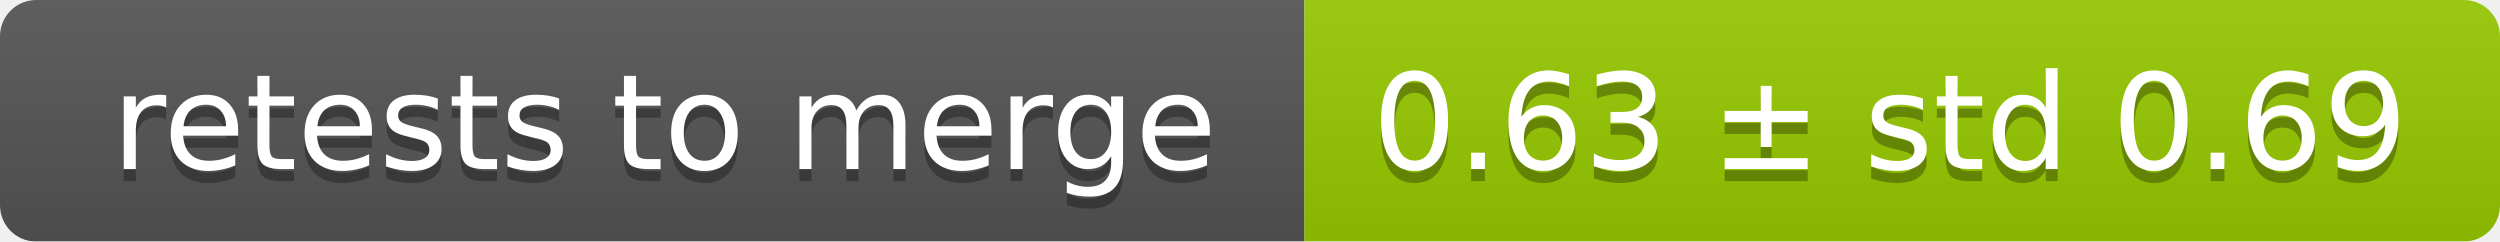
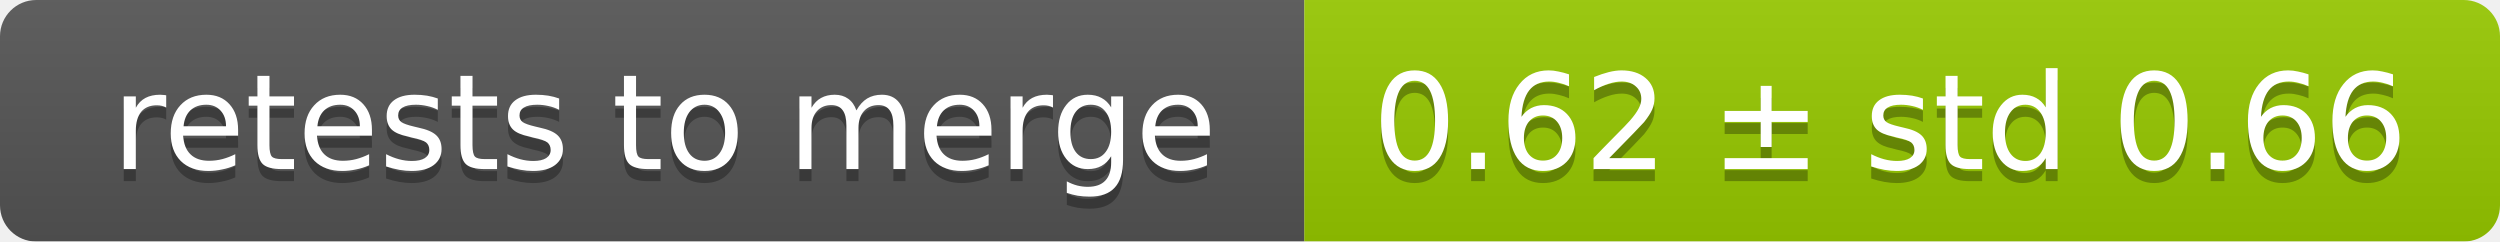
<svg xmlns="http://www.w3.org/2000/svg" width="207" height="20">
  <linearGradient id="smooth" x2="0" y2="100%">
    <stop offset="0" stop-color="#bbb" stop-opacity=".1" />
    <stop offset="1" stop-opacity=".1" />
  </linearGradient>
  <mask id="round">
    <rect width="207" height="20" rx="3" fill="#fff" />
  </mask>
  <g mask="url(#round)">
    <rect width="108" height="20" fill="#555" />
    <rect x="108" width="99" height="20" fill="#97ca00" />
    <rect width="207" height="20" fill="url(#smooth)" />
  </g>
  <g fill="#fff" text-anchor="middle" font-family="DejaVu Sans,Verdana,Geneva,sans-serif" font-size="11">
    <text x="55" y="15" fill="#010101" fill-opacity=".3">retests to merge</text>
    <text x="55" y="14">retests to merge</text>
-     <text x="156.5" y="15" fill="#010101" fill-opacity=".3">0.63 ± std 0.69</text>
-     <text x="156.5" y="14">0.63 ± std 0.69</text>
+     <text x="156.5" y="15" fill="#010101" fill-opacity=".3">0.62 ± std 0.66</text>
+     <text x="156.5" y="14">0.62 ± std 0.66</text>
  </g>
</svg>
